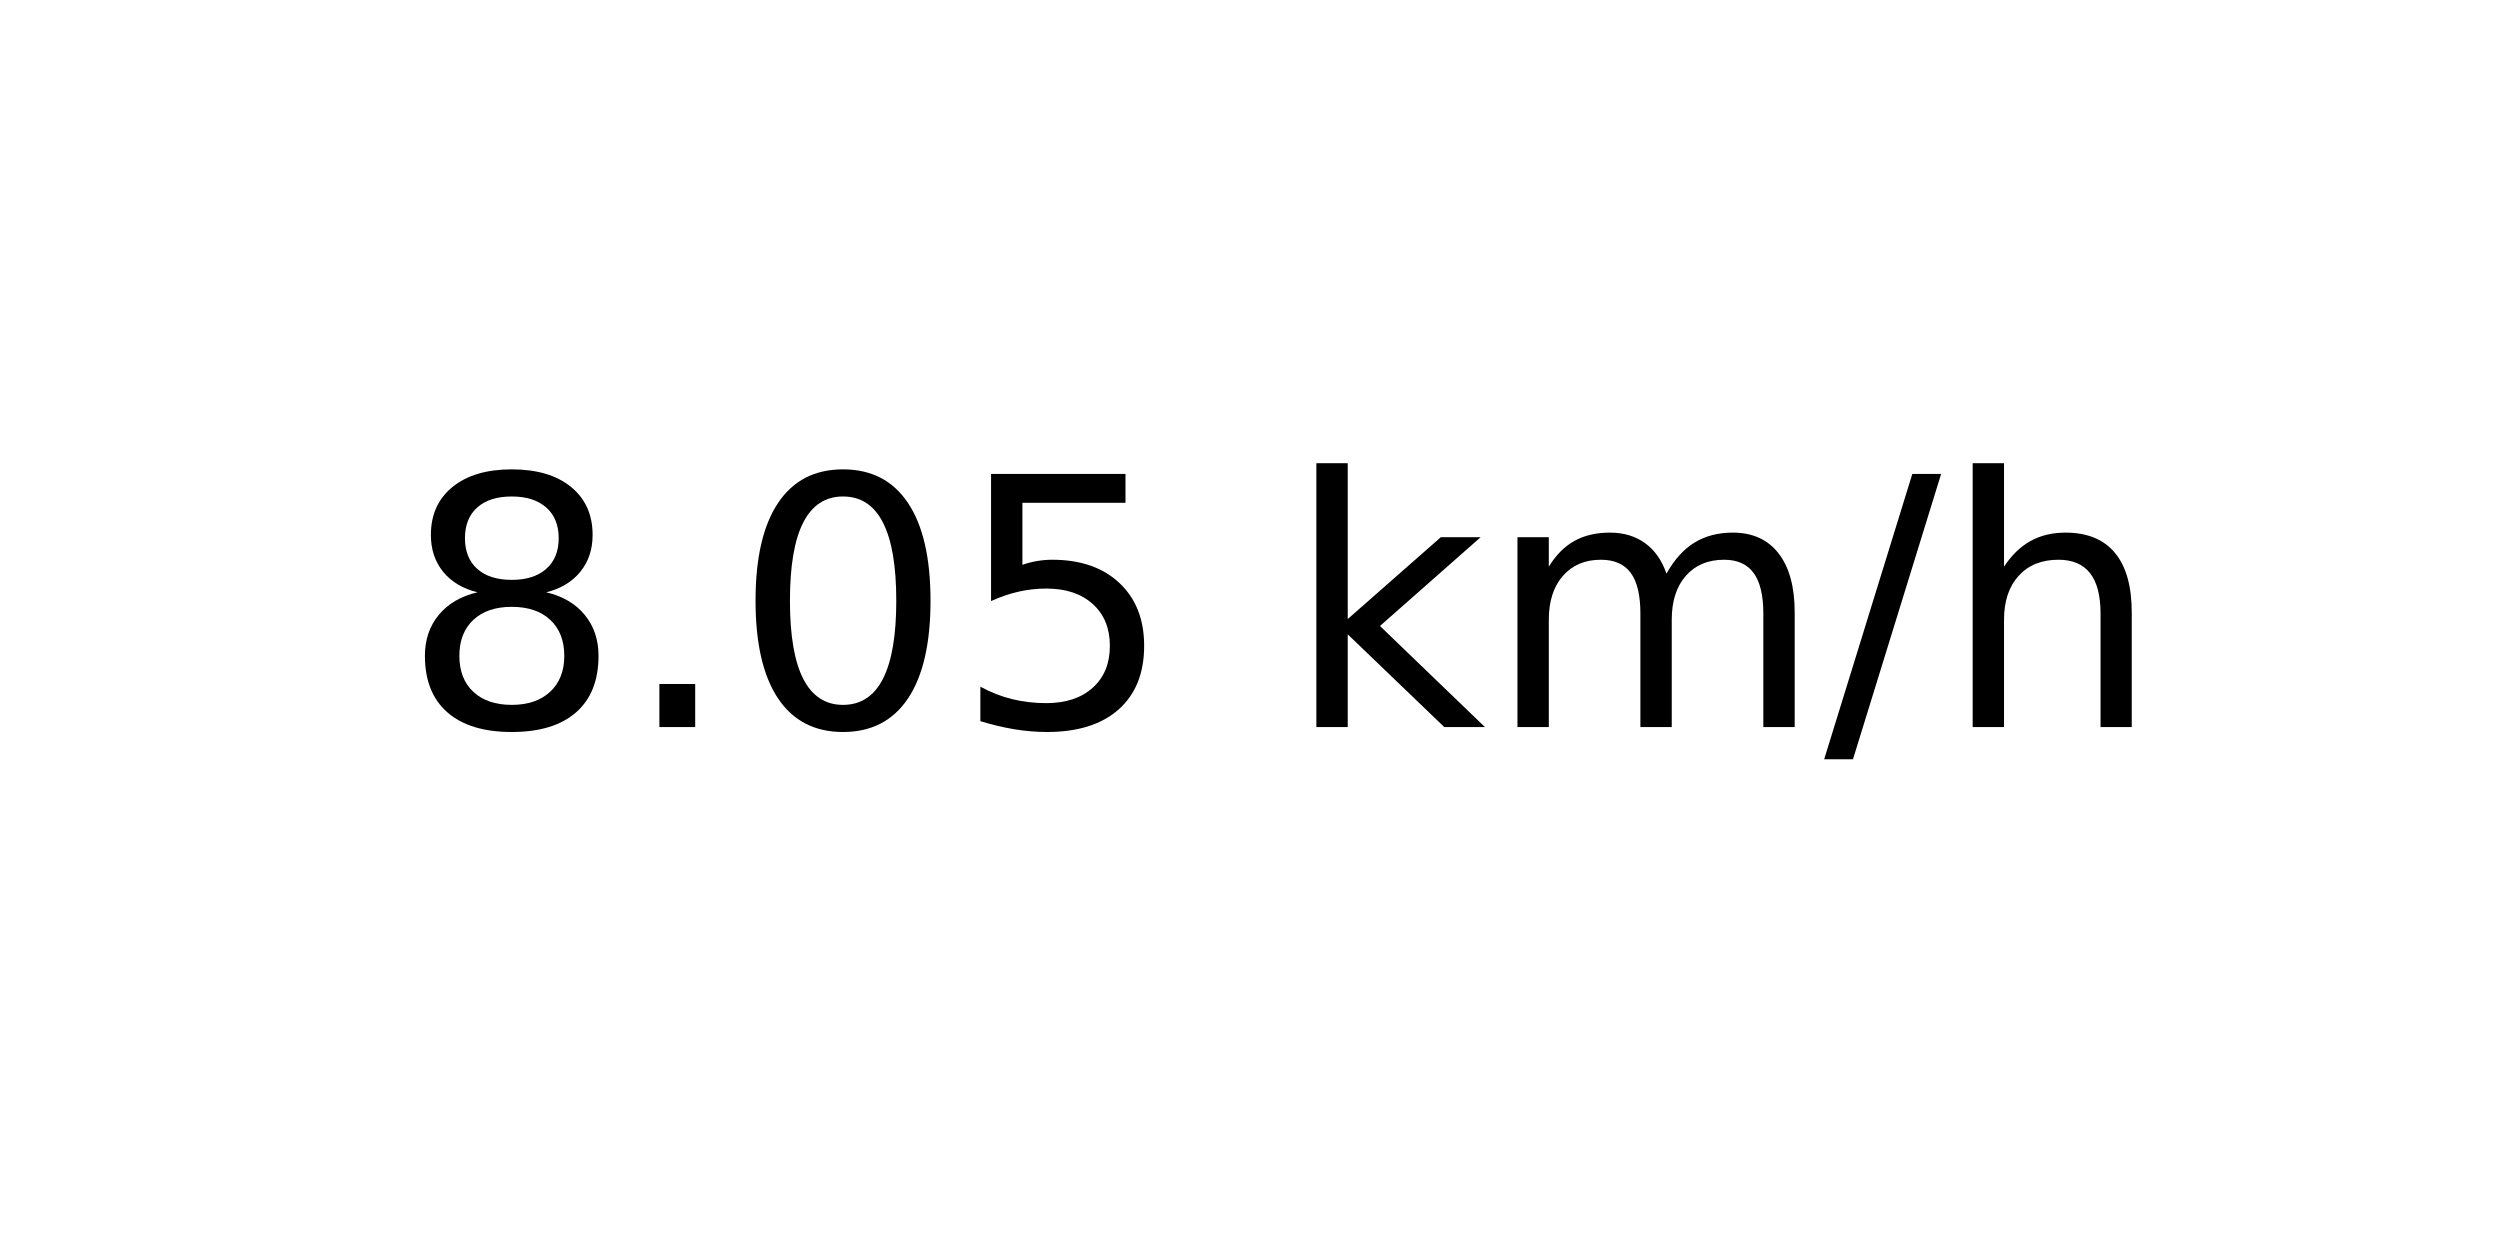
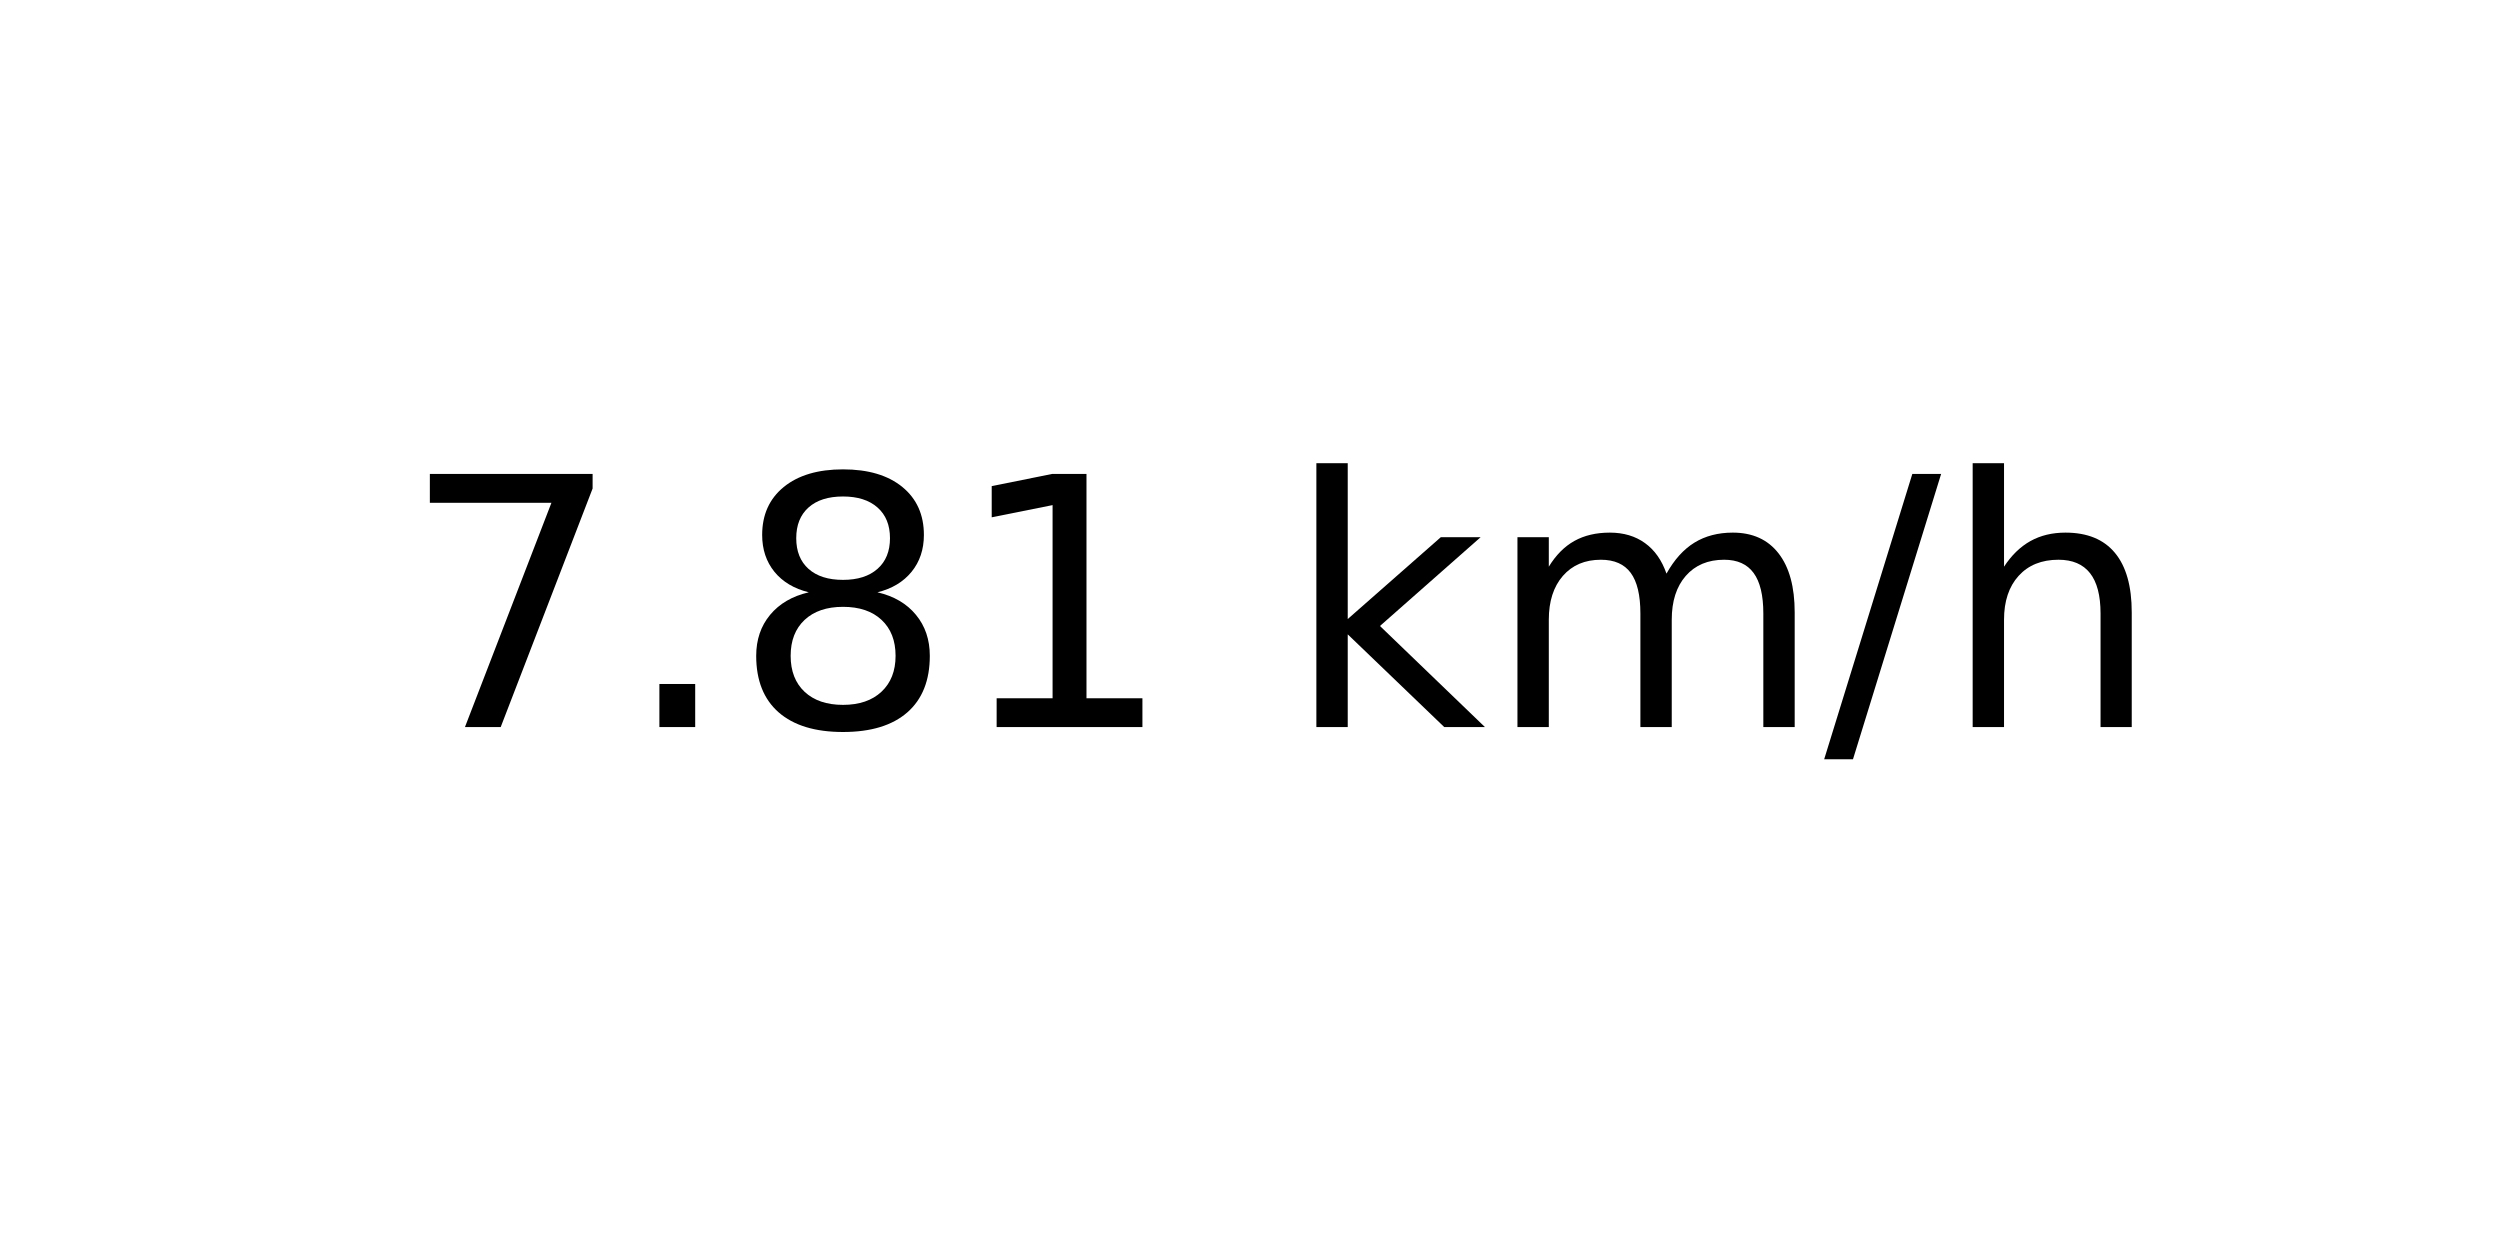
<svg xmlns="http://www.w3.org/2000/svg" xmlns:xlink="http://www.w3.org/1999/xlink" width="72pt" height="36pt" viewBox="0 0 72 36" version="1.1">
  <defs>
    <style type="text/css">*{stroke-linejoin: round; stroke-linecap: butt}</style>
  </defs>
  <g id="figure_1">
    <g id="axes_1">
      <g id="text_1">
        <g transform="translate(11.55937 20.93937) scale(0.1 -0.1)">
          <defs>
+             <path id="DejaVuSans-37" d="M 525 4666  L 3525 4666  L 3525 4397  L 1831 0  L 1172 0  L 2766 4134  L 525 4134  L 525 4666  z " transform="scale(0.015625)" />
+             <path id="DejaVuSans-2e" d="M 684 794  L 1344 794  L 1344 0  L 684 0  L 684 794  z " transform="scale(0.015625)" />
            <path id="DejaVuSans-38" d="M 2034 2216  Q 1584 2216 1326 1975  Q 1069 1734 1069 1313  Q 1069 891 1326 650  Q 1584 409 2034 409  Q 2484 409 2743 651  Q 3003 894 3003 1313  Q 3003 1734 2745 1975  Q 2488 2216 2034 2216  z M 1403 2484  Q 997 2584 770 2862  Q 544 3141 544 3541  Q 544 4100 942 4425  Q 1341 4750 2034 4750  Q 2731 4750 3128 4425  Q 3525 4100 3525 3541  Q 3525 3141 3298 2862  Q 3072 2584 2669 2484  Q 3125 2378 3379 2068  Q 3634 1759 3634 1313  Q 3634 634 3220 271  Q 2806 -91 2034 -91  Q 1263 -91 848 271  Q 434 634 434 1313  Q 434 1759 690 2068  Q 947 2378 1403 2484  z M 1172 3481  Q 1172 3119 1398 2916  Q 1625 2713 2034 2713  Q 2441 2713 2670 2916  Q 2900 3119 2900 3481  Q 2900 3844 2670 4047  Q 2441 4250 2034 4250  Q 1625 4250 1398 4047  Q 1172 3844 1172 3481  z " transform="scale(0.015625)" />
-             <path id="DejaVuSans-2e" d="M 684 794  L 1344 794  L 1344 0  L 684 0  L 684 794  z " transform="scale(0.015625)" />
-             <path id="DejaVuSans-30" d="M 2034 4250  Q 1547 4250 1301 3770  Q 1056 3291 1056 2328  Q 1056 1369 1301 889  Q 1547 409 2034 409  Q 2525 409 2770 889  Q 3016 1369 3016 2328  Q 3016 3291 2770 3770  Q 2525 4250 2034 4250  z M 2034 4750  Q 2819 4750 3233 4129  Q 3647 3509 3647 2328  Q 3647 1150 3233 529  Q 2819 -91 2034 -91  Q 1250 -91 836 529  Q 422 1150 422 2328  Q 422 3509 836 4129  Q 1250 4750 2034 4750  z " transform="scale(0.015625)" />
-             <path id="DejaVuSans-35" d="M 691 4666  L 3169 4666  L 3169 4134  L 1269 4134  L 1269 2991  Q 1406 3038 1543 3061  Q 1681 3084 1819 3084  Q 2600 3084 3056 2656  Q 3513 2228 3513 1497  Q 3513 744 3044 326  Q 2575 -91 1722 -91  Q 1428 -91 1123 -41  Q 819 9 494 109  L 494 744  Q 775 591 1075 516  Q 1375 441 1709 441  Q 2250 441 2565 725  Q 2881 1009 2881 1497  Q 2881 1984 2565 2268  Q 2250 2553 1709 2553  Q 1456 2553 1204 2497  Q 953 2441 691 2322  L 691 4666  z " transform="scale(0.015625)" />
+             <path id="DejaVuSans-31" d="M 794 531  L 1825 531  L 1825 4091  L 703 3866  L 703 4441  L 1819 4666  L 2450 4666  L 2450 531  L 3481 531  L 3481 0  L 794 0  L 794 531  z " transform="scale(0.015625)" />
            <path id="DejaVuSans-20" transform="scale(0.015625)" />
            <path id="DejaVuSans-6b" d="M 581 4863  L 1159 4863  L 1159 1991  L 2875 3500  L 3609 3500  L 1753 1863  L 3688 0  L 2938 0  L 1159 1709  L 1159 0  L 581 0  L 581 4863  z " transform="scale(0.015625)" />
            <path id="DejaVuSans-6d" d="M 3328 2828  Q 3544 3216 3844 3400  Q 4144 3584 4550 3584  Q 5097 3584 5394 3201  Q 5691 2819 5691 2113  L 5691 0  L 5113 0  L 5113 2094  Q 5113 2597 4934 2840  Q 4756 3084 4391 3084  Q 3944 3084 3684 2787  Q 3425 2491 3425 1978  L 3425 0  L 2847 0  L 2847 2094  Q 2847 2600 2669 2842  Q 2491 3084 2119 3084  Q 1678 3084 1418 2786  Q 1159 2488 1159 1978  L 1159 0  L 581 0  L 581 3500  L 1159 3500  L 1159 2956  Q 1356 3278 1631 3431  Q 1906 3584 2284 3584  Q 2666 3584 2933 3390  Q 3200 3197 3328 2828  z " transform="scale(0.015625)" />
            <path id="DejaVuSans-2f" d="M 1625 4666  L 2156 4666  L 531 -594  L 0 -594  L 1625 4666  z " transform="scale(0.015625)" />
            <path id="DejaVuSans-68" d="M 3513 2113  L 3513 0  L 2938 0  L 2938 2094  Q 2938 2591 2744 2837  Q 2550 3084 2163 3084  Q 1697 3084 1428 2787  Q 1159 2491 1159 1978  L 1159 0  L 581 0  L 581 4863  L 1159 4863  L 1159 2956  Q 1366 3272 1645 3428  Q 1925 3584 2291 3584  Q 2894 3584 3203 3211  Q 3513 2838 3513 2113  z " transform="scale(0.015625)" />
          </defs>
-           <use xlink:href="#DejaVuSans-38" />
+           <use xlink:href="#DejaVuSans-37" />
          <use xlink:href="#DejaVuSans-2e" x="63.623" />
-           <use xlink:href="#DejaVuSans-30" x="95.41" />
-           <use xlink:href="#DejaVuSans-35" x="159.033" />
+           <use xlink:href="#DejaVuSans-38" x="95.41" />
+           <use xlink:href="#DejaVuSans-31" x="159.033" />
          <use xlink:href="#DejaVuSans-20" x="222.656" />
          <use xlink:href="#DejaVuSans-6b" x="254.443" />
          <use xlink:href="#DejaVuSans-6d" x="312.354" />
          <use xlink:href="#DejaVuSans-2f" x="409.766" />
          <use xlink:href="#DejaVuSans-68" x="443.457" />
        </g>
      </g>
    </g>
  </g>
</svg>
